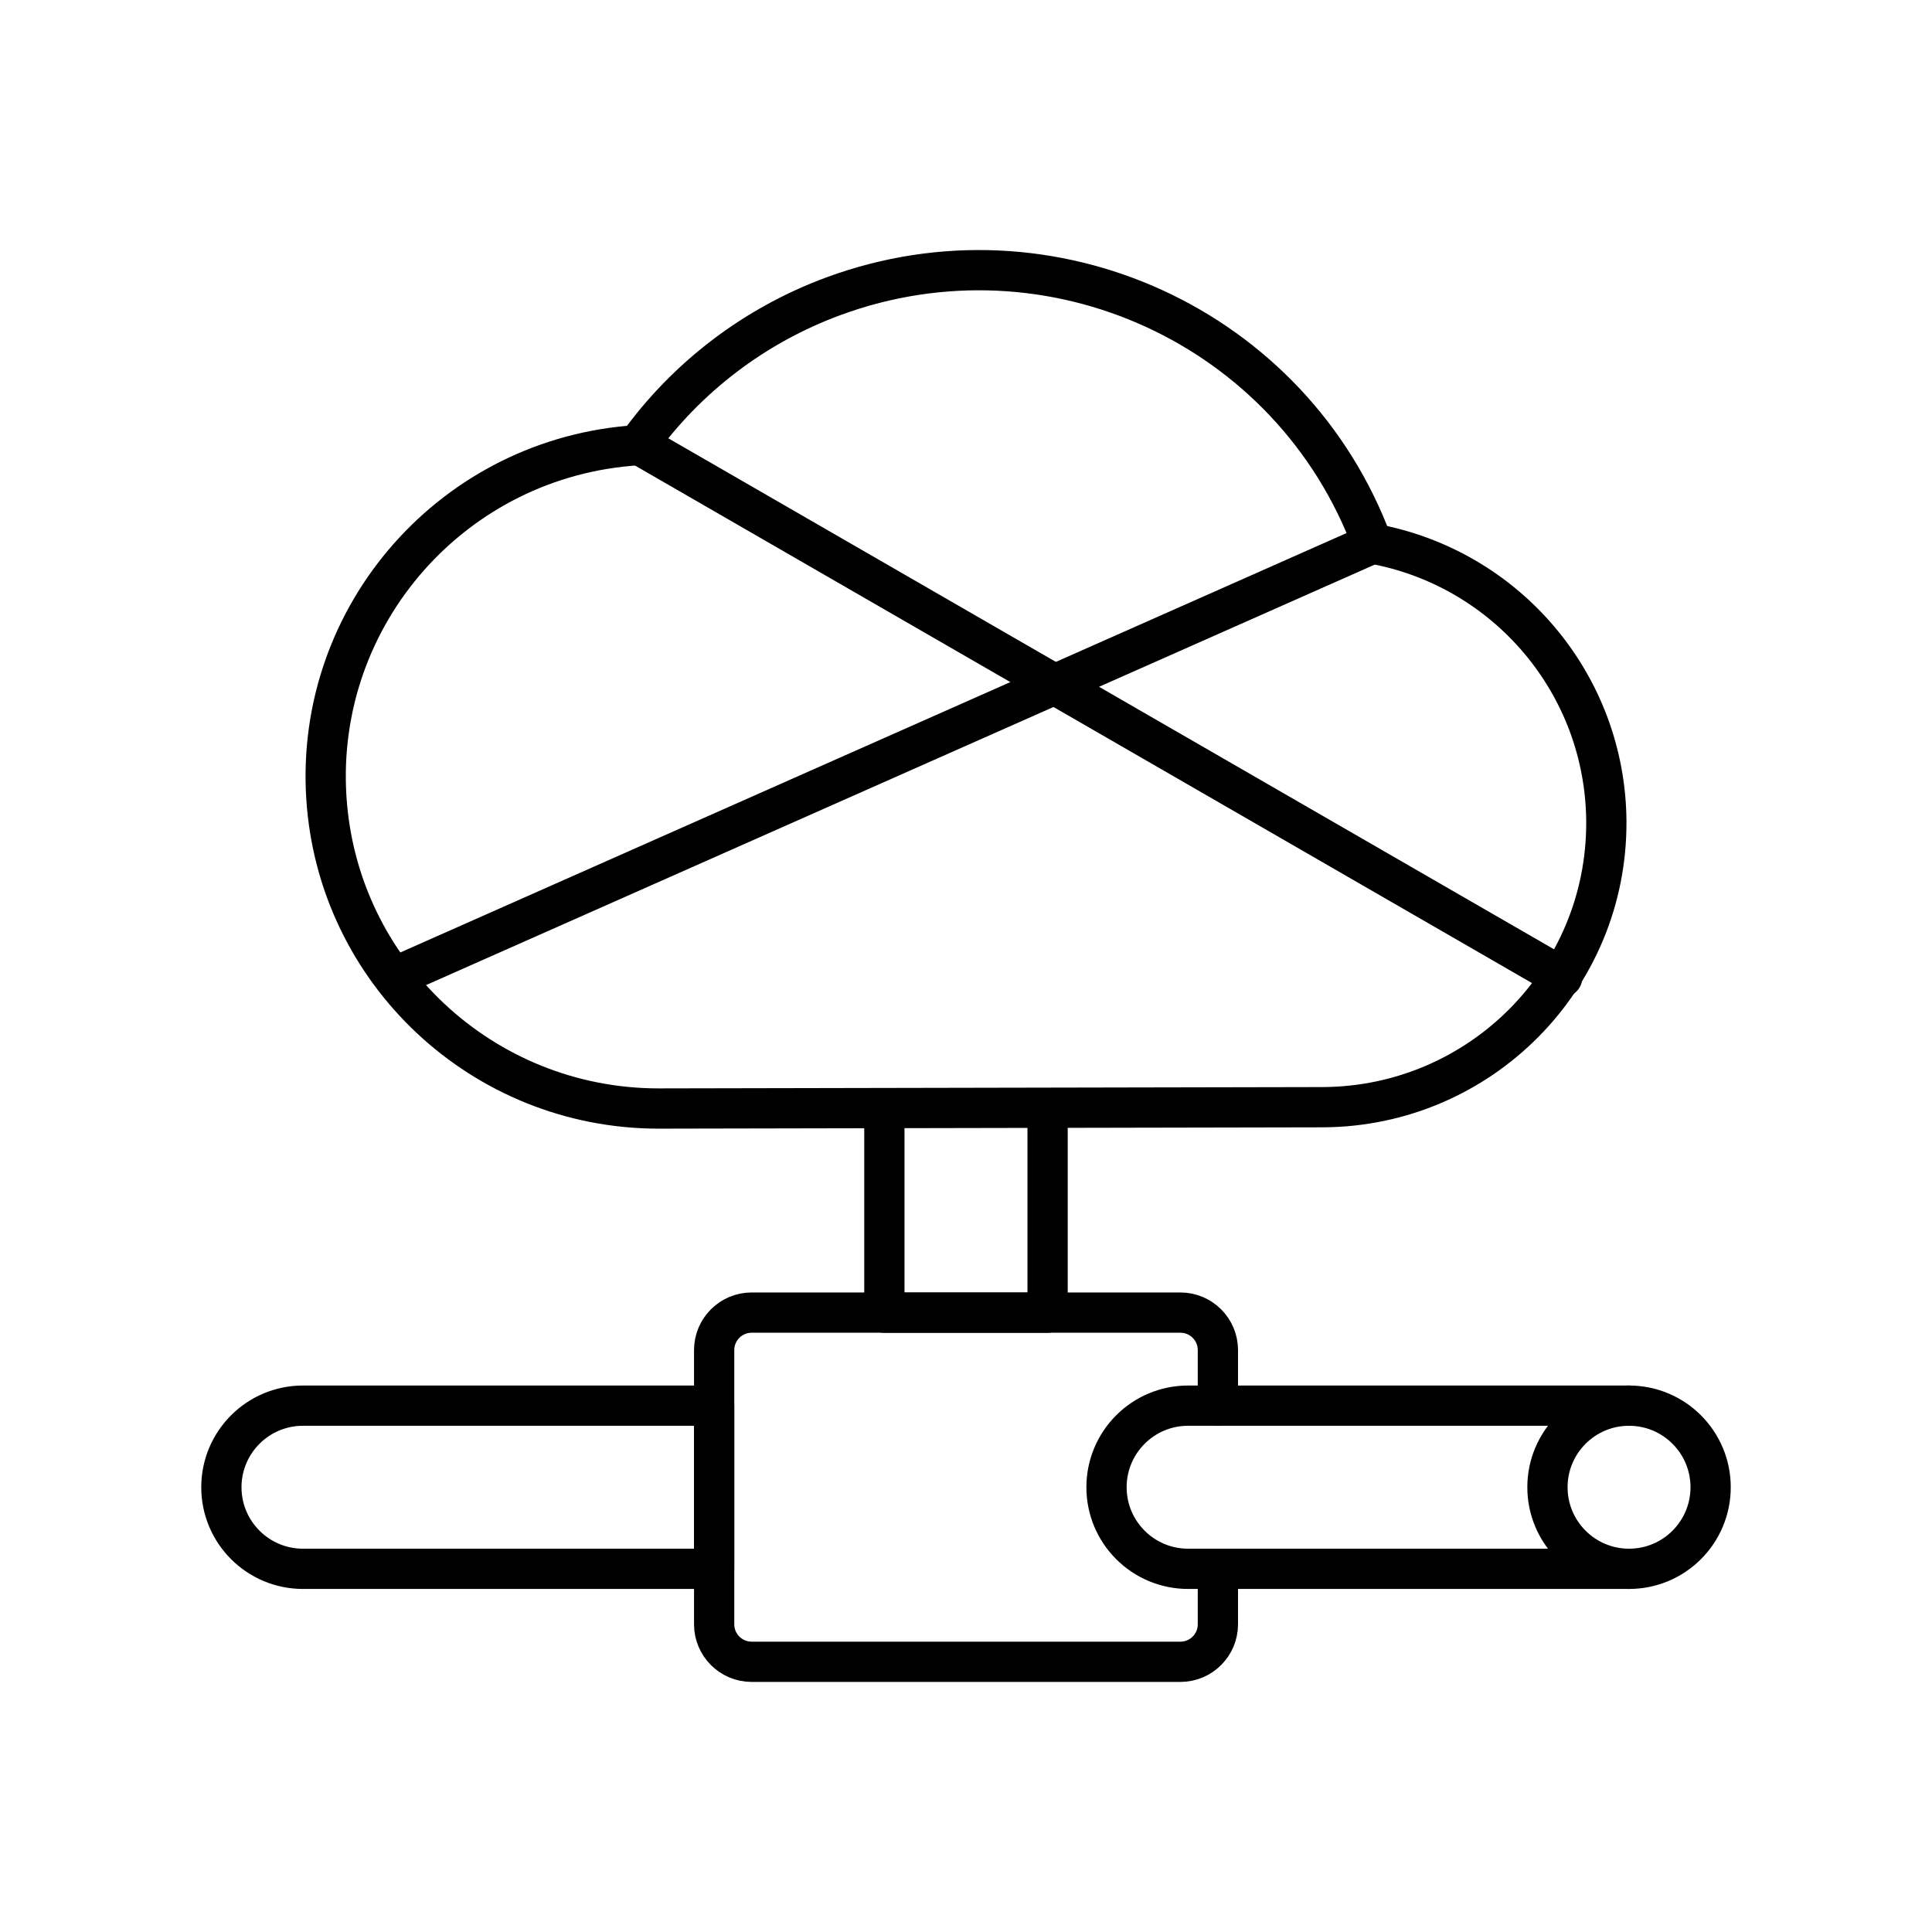
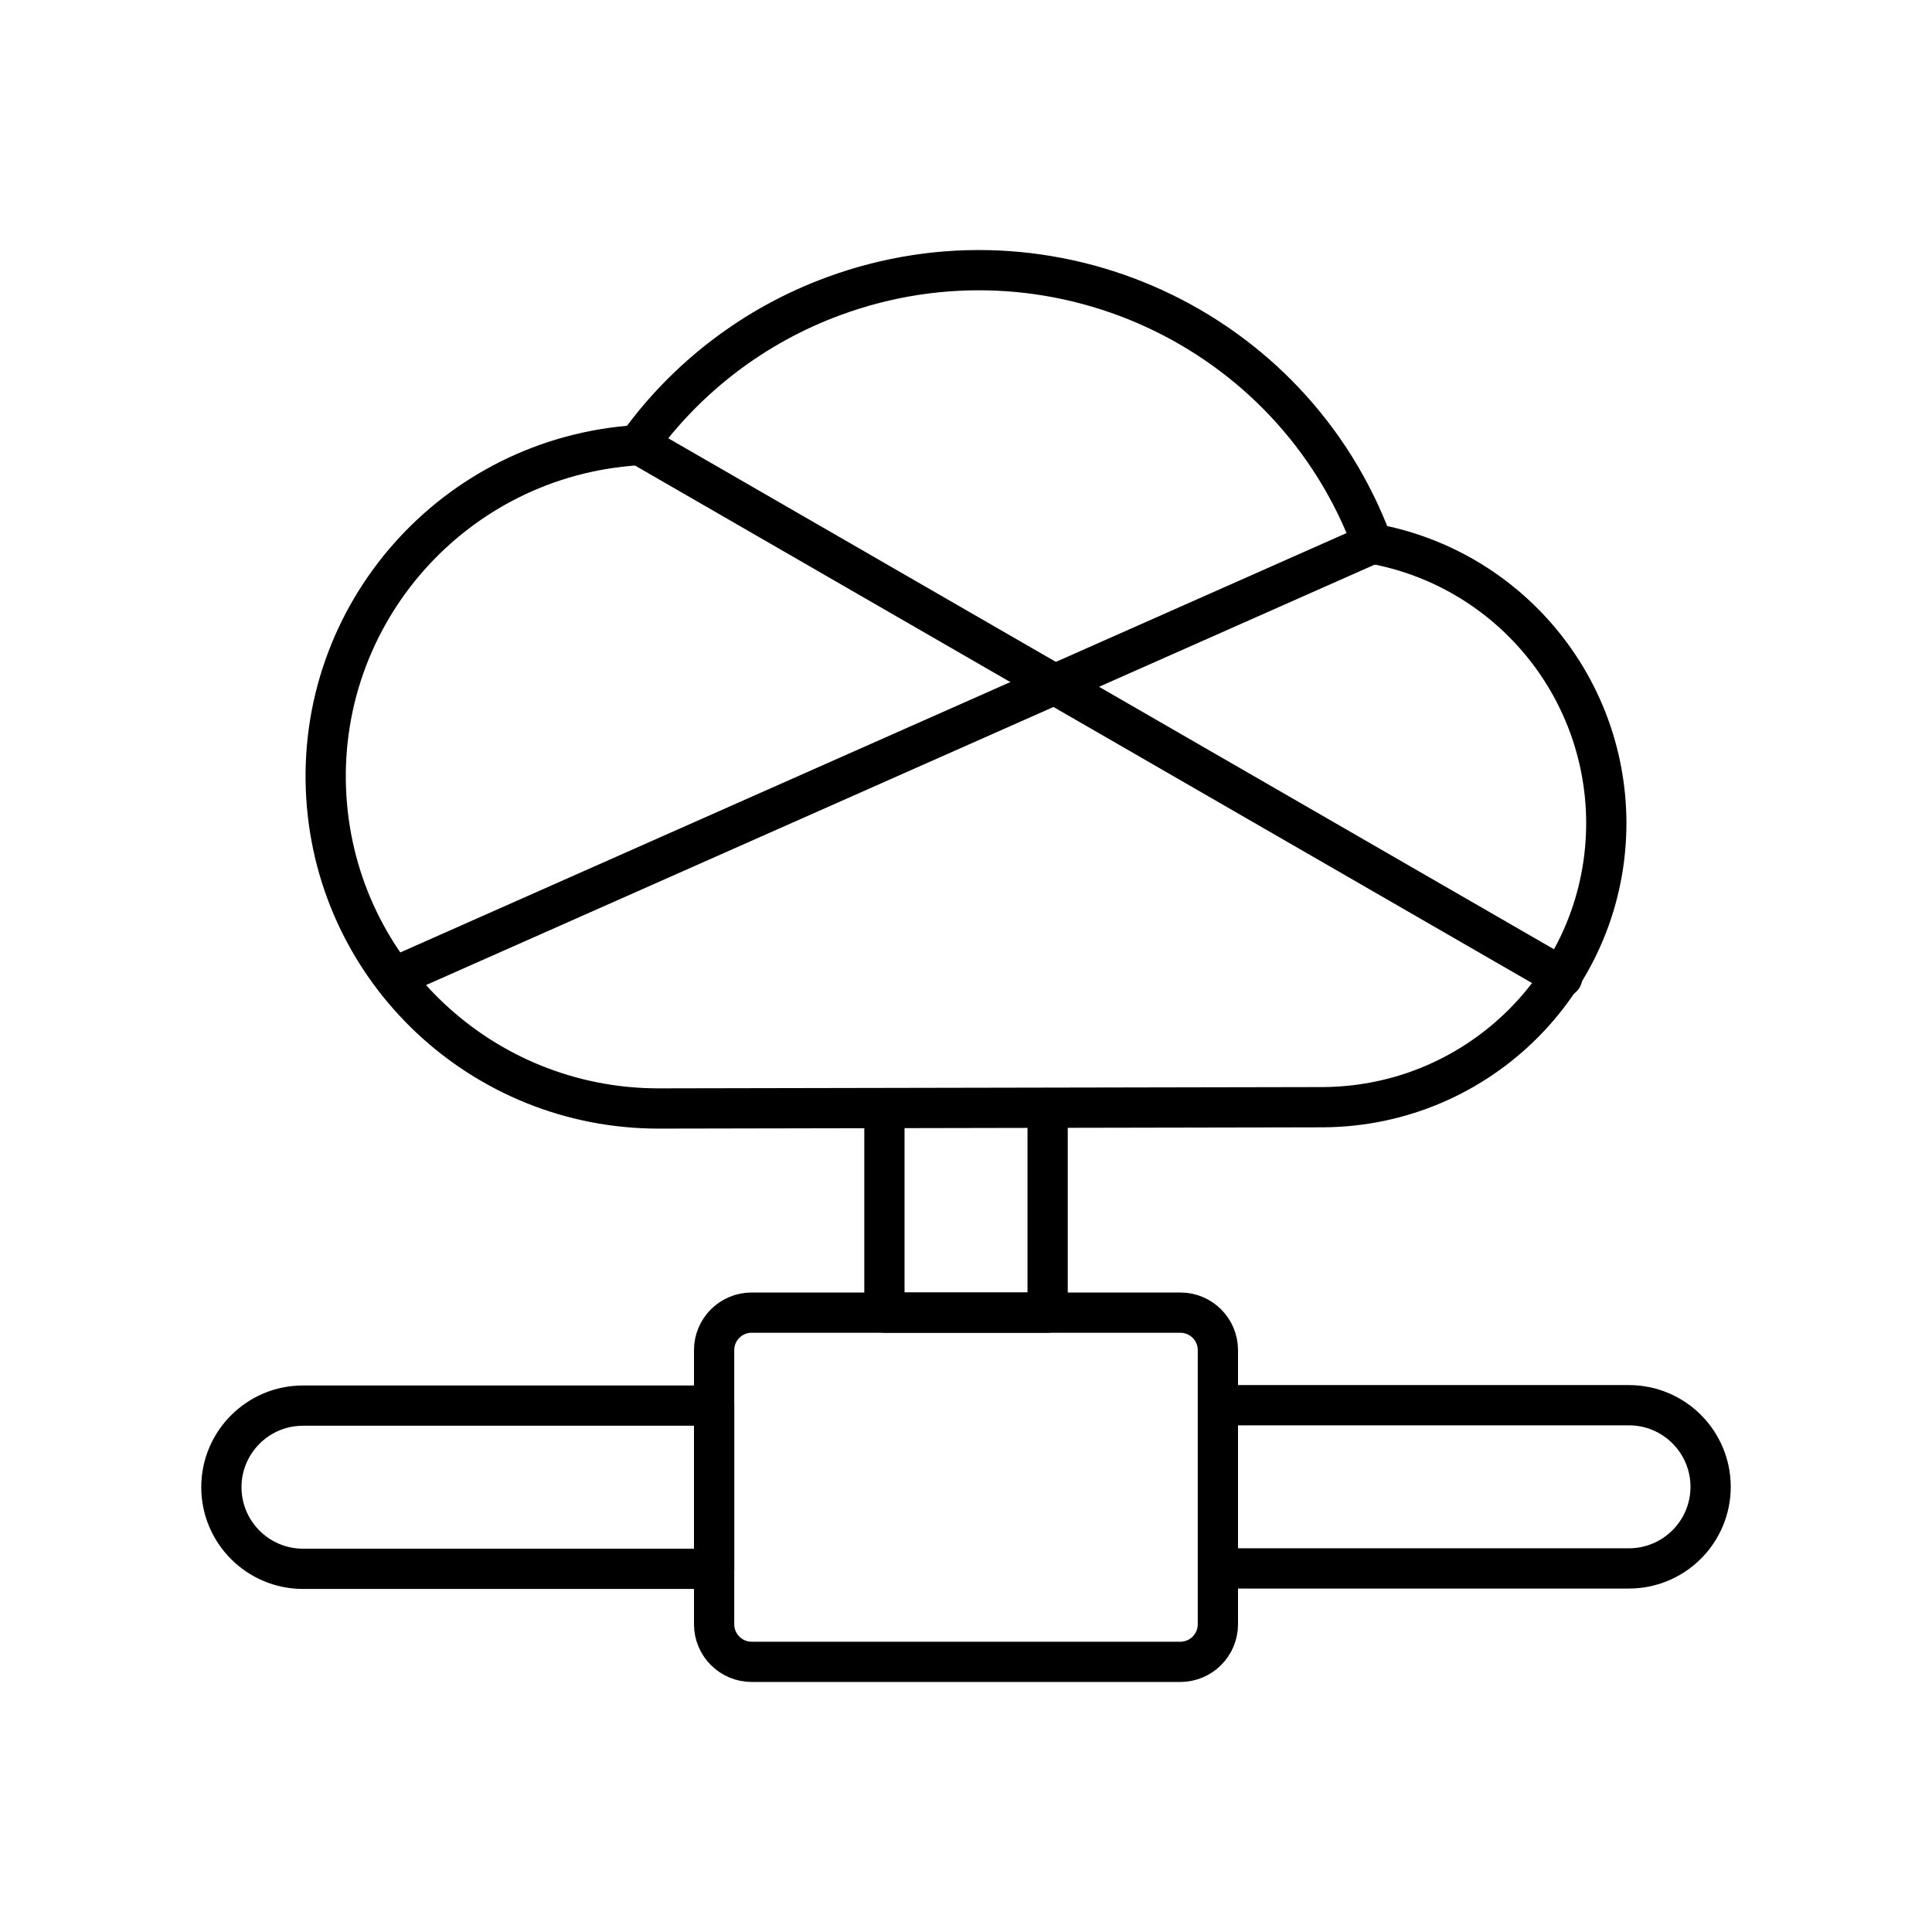
<svg xmlns="http://www.w3.org/2000/svg" id="b" viewBox="0 0 48 48">
  <defs>
-     <style>.k{fill:none;stroke:#000;stroke-linecap:round;stroke-linejoin:round;}</style>
+     <style>.j{fill:none;stroke:#000;stroke-linecap:round;stroke-linejoin:round;}</style>
  </defs>
-   <path id="c" class="k" d="M30.258,38.977v1.378c0,.515-.417.932-.932.932h-10.651c-.515,0-.932-.417-.932-.932v-6.812c0-.515.417-.932.932-.932h10.651c.515,0,.932.417.932.932v1.378" />
-   <path id="d" class="k" d="M26.027,27.636v4.976h-4.055v-4.976" />
-   <path id="e" class="k" d="M17.742,34.922v4.055H7.527c-1.119,0-2.027-.908-2.027-2.027h0c0-1.119.908-2.027,2.027-2.027h10.214Z" />
-   <path id="f" class="k" d="M40.472,38.977h-10.954c-1.12,0-2.027-.908-2.027-2.027h0c0-1.12.908-2.027,2.027-2.027h10.954" />
-   <path id="g" class="k" d="M42.5,36.95c0,1.12-.908,2.027-2.027,2.027h0c-1.12,0-2.027-.908-2.027-2.027h0c0-1.12.908-2.027,2.027-2.027h0c1.12,0,2.027.908,2.027,2.027h0Z" />
-   <path id="h" class="k" d="M32.871,27.508c3.909-.022,7.06-3.201,7.038-7.099-.02-3.395-2.461-6.296-5.812-6.903-1.994-5.384-7.988-8.136-13.388-6.147-1.957.721-3.651,2.01-4.865,3.702-4.56.286-8.023,4.204-7.736,8.75.274,4.341,3.881,7.723,8.243,7.73l16.52-.033Z" />
-   <path id="i" class="k" d="M15.844,11.028l22.969,13.252" />
-   <path id="j" class="k" d="M34.097,13.506l-24.31,10.775" />
+   <path id="c" class="j" d="M30.258,38.977v1.379c-.001.514-.417.931-.932.932h-10.652c-.514-.001-.931-.417-.932-.932v-6.812c0-.515.417-.932.932-.932h10.652c.515,0,.932.417.932.932v1.378" />
+   <path id="d" class="j" d="M26.028,27.636v4.975h-4.055v-4.975" />
+   <path id="e" class="j" d="M17.742,34.922v4.055H7.527c-1.119-.002-2.025-.908-2.027-2.027h0c0-1.12.909-2.028,2.027-2.028h10.215Z" />
+   <path id="f" class="j" d="M32.87,27.508c3.91-.023,7.06-3.201,7.038-7.099-.024-3.4-2.465-6.3-5.811-6.903-1.995-5.384-7.989-8.136-13.388-6.147-1.956.719-3.651,2.008-4.865,3.701-4.56.287-8.023,4.204-7.736,8.75.274,4.341,3.88,7.724,8.243,7.73l16.519-.032Z" />
+   <path id="g" class="j" d="M15.844,11.028l22.97,13.252" />
+   <path id="h" class="j" d="M34.097,13.506l-24.31,10.774" />
+   <path id="i" class="j" d="M30.258,34.912v4.055h10.215c1.119-.002,2.025-.908,2.027-2.027h0c-.001-1.119-.908-2.026-2.027-2.028h-10.215Z" />
</svg>
